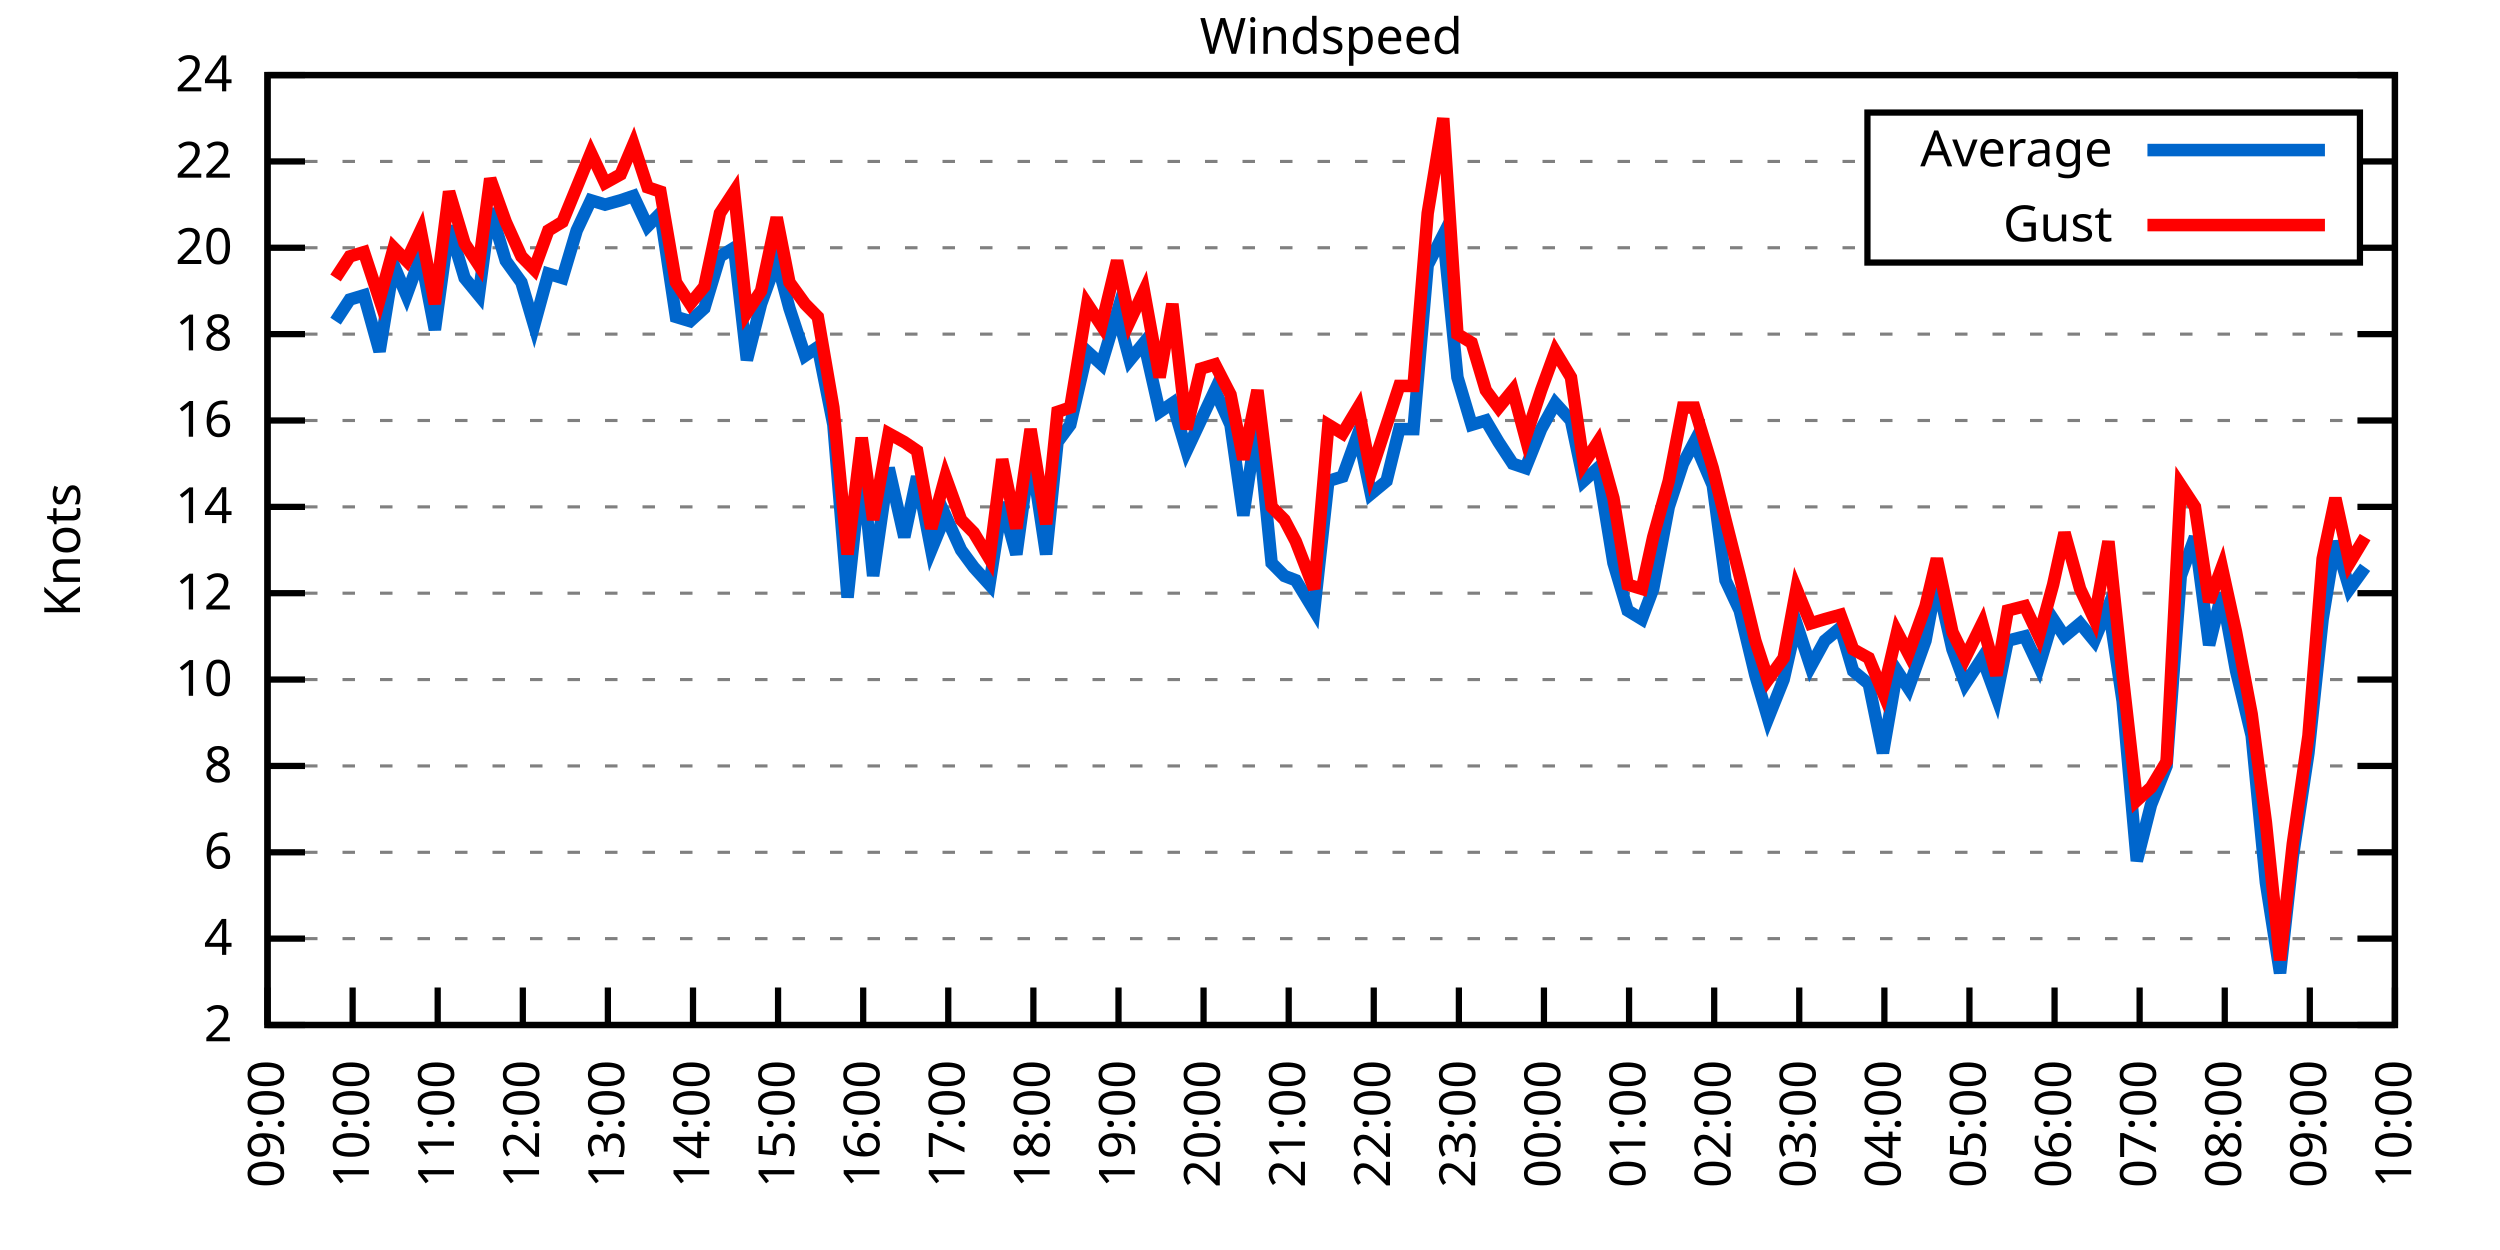
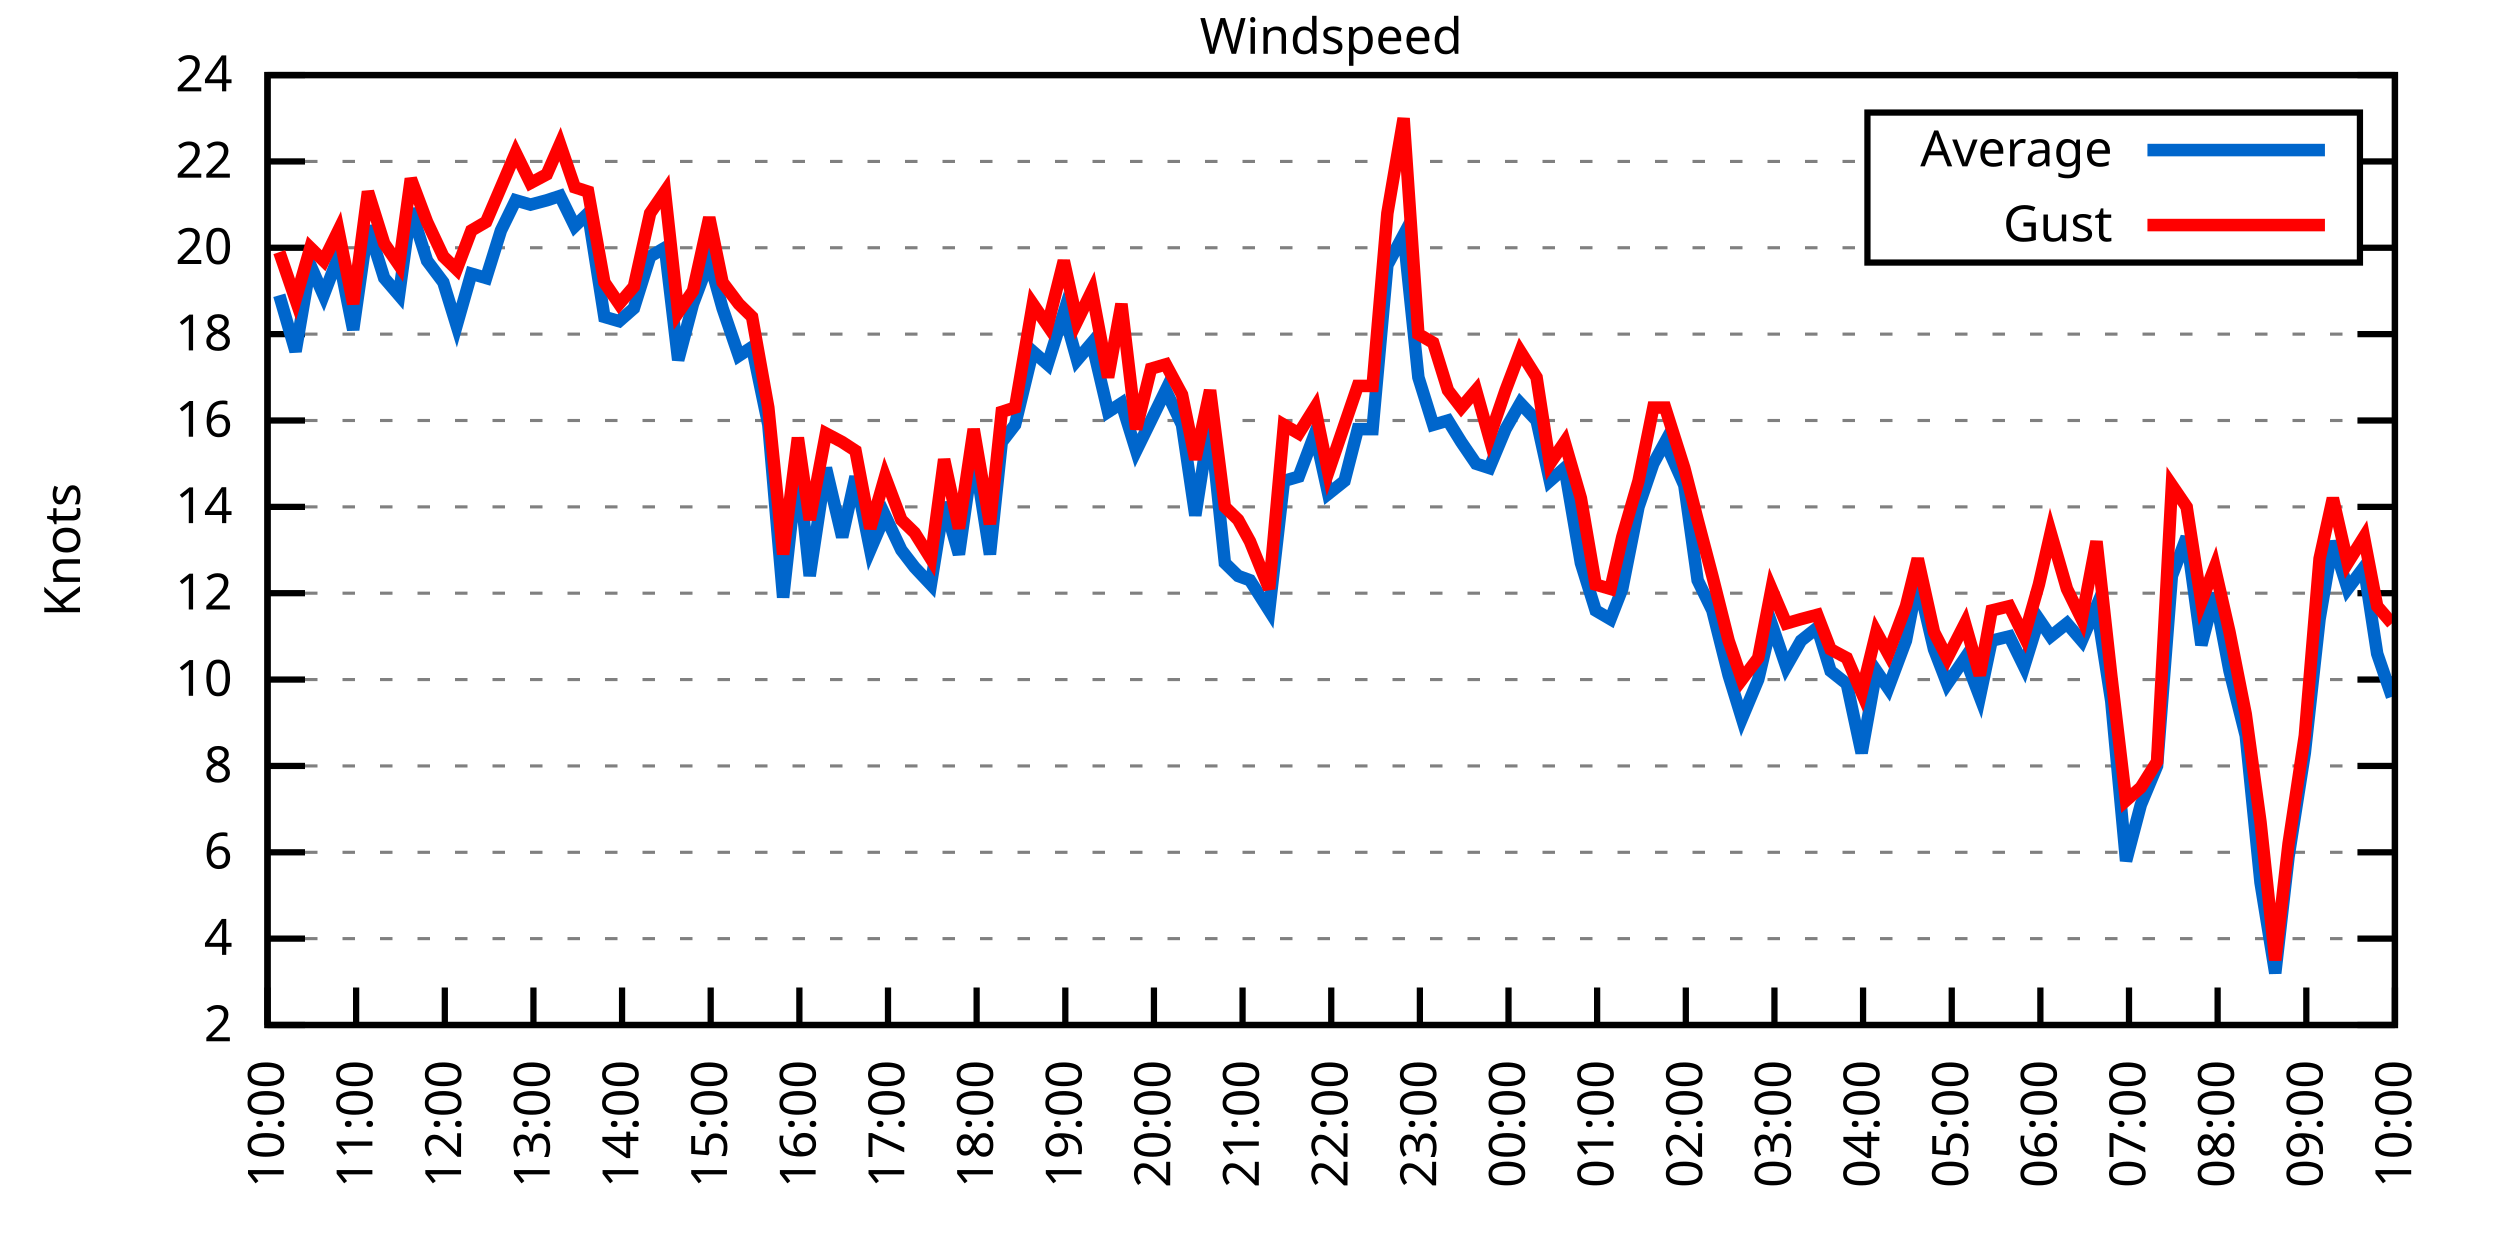
<svg xmlns="http://www.w3.org/2000/svg" xmlns:xlink="http://www.w3.org/1999/xlink" width="400" height="200" viewBox="0 0 400 200">
  <g id="gnuplot_canvas">
    <rect x="0" y="0" width="400" height="200" fill="none" />
    <defs>
      <circle id="gpDot" r="0.5" stroke-width="0.5" stroke="currentColor" />
      <path id="gpPt0" stroke-width="0.333" stroke="currentColor" d="M-1,0 h2 M0,-1 v2" />
      <path id="gpPt1" stroke-width="0.333" stroke="currentColor" d="M-1,-1 L1,1 M1,-1 L-1,1" />
      <path id="gpPt2" stroke-width="0.333" stroke="currentColor" d="M-1,0 L1,0 M0,-1 L0,1 M-1,-1 L1,1 M-1,1 L1,-1" />
      <rect id="gpPt3" stroke-width="0.333" stroke="currentColor" x="-1" y="-1" width="2" height="2" />
      <rect id="gpPt4" stroke-width="0.333" stroke="currentColor" fill="currentColor" x="-1" y="-1" width="2" height="2" />
      <circle id="gpPt5" stroke-width="0.333" stroke="currentColor" cx="0" cy="0" r="1" />
      <use xlink:href="#gpPt5" id="gpPt6" fill="currentColor" stroke="none" />
      <path id="gpPt7" stroke-width="0.333" stroke="currentColor" d="M0,-1.33 L-1.33,0.67 L1.33,0.67 z" />
      <use xlink:href="#gpPt7" id="gpPt8" fill="currentColor" stroke="none" />
      <use xlink:href="#gpPt7" id="gpPt9" stroke="currentColor" transform="rotate(180)" />
      <use xlink:href="#gpPt9" id="gpPt10" fill="currentColor" stroke="none" />
      <use xlink:href="#gpPt3" id="gpPt11" stroke="currentColor" transform="rotate(45)" />
      <use xlink:href="#gpPt11" id="gpPt12" fill="currentColor" stroke="none" />
      <path id="gpPt13" stroke-width="0.333" stroke="currentColor" d="M0,1.330 L1.265,0.411 L0.782,-1.067 L-0.782,-1.076 L-1.265,0.411 z" />
      <use xlink:href="#gpPt13" id="gpPt14" fill="currentColor" stroke="none" />
      <filter id="textbox" filterUnits="objectBoundingBox" x="0" y="0" height="1" width="1">
        <feFlood flood-color="white" flood-opacity="1" result="bgnd" />
        <feComposite in="SourceGraphic" in2="bgnd" operator="atop" />
      </filter>
      <filter id="greybox" filterUnits="objectBoundingBox" x="0" y="0" height="1" width="1">
        <feFlood flood-color="lightgrey" flood-opacity="1" result="grey" />
        <feComposite in="SourceGraphic" in2="grey" operator="atop" />
      </filter>
    </defs>
    <g fill="none" color="white" stroke="currentColor" stroke-width="1.00" stroke-linecap="butt" stroke-linejoin="miter">
</g>
    <g fill="none" color="black" stroke="currentColor" stroke-width="1.00" stroke-linecap="butt" stroke-linejoin="miter">
      <g stroke="none" shape-rendering="crispEdges">
        <polygon fill="rgb(255, 255, 255)" points="42.80,164.00 383.18,164.00 383.18,12.02 42.80,12.02 " />
      </g>
    </g>
    <g fill="none" color="black" stroke="currentColor" stroke-width="1.00" stroke-linecap="butt" stroke-linejoin="miter">
</g>
    <g fill="none" color="black" stroke="black" stroke-width="0.50" stroke-linecap="butt" stroke-linejoin="miter">
</g>
    <g fill="none" color="gray" stroke="currentColor" stroke-width="0.50" stroke-linecap="butt" stroke-linejoin="miter">
      <path stroke="gray" stroke-dasharray="2,4" class="gridline" d="M42.80,164.00 L383.19,164.00  " />
    </g>
    <g fill="none" color="gray" stroke="gray" stroke-width="1.00" stroke-linecap="butt" stroke-linejoin="miter">
</g>
    <g fill="none" color="black" stroke="currentColor" stroke-width="1.00" stroke-linecap="butt" stroke-linejoin="miter">
      <path stroke="black" d="M42.80,164.00 L48.80,164.00 M383.19,164.00 L377.19,164.00  " />
      <g transform="translate(37.20,166.60)" stroke="none" fill="black" font-family="Sans" font-size="8.00" text-anchor="end">
        <text>
          <tspan font-family="Sans"> 2</tspan>
        </text>
      </g>
    </g>
    <g fill="none" color="black" stroke="currentColor" stroke-width="1.00" stroke-linecap="butt" stroke-linejoin="miter">
</g>
    <g fill="none" color="black" stroke="black" stroke-width="0.50" stroke-linecap="butt" stroke-linejoin="miter">
</g>
    <g fill="none" color="gray" stroke="currentColor" stroke-width="0.50" stroke-linecap="butt" stroke-linejoin="miter">
      <path stroke="gray" stroke-dasharray="2,4" class="gridline" d="M42.80,150.18 L383.19,150.18  " />
    </g>
    <g fill="none" color="gray" stroke="gray" stroke-width="1.00" stroke-linecap="butt" stroke-linejoin="miter">
</g>
    <g fill="none" color="black" stroke="currentColor" stroke-width="1.00" stroke-linecap="butt" stroke-linejoin="miter">
      <path stroke="black" d="M42.80,150.18 L48.80,150.18 M383.19,150.18 L377.19,150.18  " />
      <g transform="translate(37.20,152.78)" stroke="none" fill="black" font-family="Sans" font-size="8.00" text-anchor="end">
        <text>
          <tspan font-family="Sans"> 4</tspan>
        </text>
      </g>
    </g>
    <g fill="none" color="black" stroke="currentColor" stroke-width="1.00" stroke-linecap="butt" stroke-linejoin="miter">
</g>
    <g fill="none" color="black" stroke="black" stroke-width="0.50" stroke-linecap="butt" stroke-linejoin="miter">
</g>
    <g fill="none" color="gray" stroke="currentColor" stroke-width="0.50" stroke-linecap="butt" stroke-linejoin="miter">
      <path stroke="gray" stroke-dasharray="2,4" class="gridline" d="M42.80,136.37 L383.19,136.37  " />
    </g>
    <g fill="none" color="gray" stroke="gray" stroke-width="1.00" stroke-linecap="butt" stroke-linejoin="miter">
</g>
    <g fill="none" color="black" stroke="currentColor" stroke-width="1.00" stroke-linecap="butt" stroke-linejoin="miter">
      <path stroke="black" d="M42.80,136.37 L48.80,136.37 M383.19,136.37 L377.19,136.37  " />
      <g transform="translate(37.20,138.97)" stroke="none" fill="black" font-family="Sans" font-size="8.00" text-anchor="end">
        <text>
          <tspan font-family="Sans"> 6</tspan>
        </text>
      </g>
    </g>
    <g fill="none" color="black" stroke="currentColor" stroke-width="1.00" stroke-linecap="butt" stroke-linejoin="miter">
</g>
    <g fill="none" color="black" stroke="black" stroke-width="0.50" stroke-linecap="butt" stroke-linejoin="miter">
</g>
    <g fill="none" color="gray" stroke="currentColor" stroke-width="0.50" stroke-linecap="butt" stroke-linejoin="miter">
      <path stroke="gray" stroke-dasharray="2,4" class="gridline" d="M42.80,122.55 L383.19,122.55  " />
    </g>
    <g fill="none" color="gray" stroke="gray" stroke-width="1.00" stroke-linecap="butt" stroke-linejoin="miter">
</g>
    <g fill="none" color="black" stroke="currentColor" stroke-width="1.00" stroke-linecap="butt" stroke-linejoin="miter">
      <path stroke="black" d="M42.80,122.55 L48.80,122.55 M383.19,122.55 L377.19,122.55  " />
      <g transform="translate(37.20,125.15)" stroke="none" fill="black" font-family="Sans" font-size="8.00" text-anchor="end">
        <text>
          <tspan font-family="Sans"> 8</tspan>
        </text>
      </g>
    </g>
    <g fill="none" color="black" stroke="currentColor" stroke-width="1.00" stroke-linecap="butt" stroke-linejoin="miter">
</g>
    <g fill="none" color="black" stroke="black" stroke-width="0.50" stroke-linecap="butt" stroke-linejoin="miter">
</g>
    <g fill="none" color="gray" stroke="currentColor" stroke-width="0.50" stroke-linecap="butt" stroke-linejoin="miter">
      <path stroke="gray" stroke-dasharray="2,4" class="gridline" d="M42.80,108.73 L383.19,108.73  " />
    </g>
    <g fill="none" color="gray" stroke="gray" stroke-width="1.00" stroke-linecap="butt" stroke-linejoin="miter">
</g>
    <g fill="none" color="black" stroke="currentColor" stroke-width="1.00" stroke-linecap="butt" stroke-linejoin="miter">
      <path stroke="black" d="M42.80,108.73 L48.80,108.73 M383.19,108.73 L377.19,108.73  " />
      <g transform="translate(37.20,111.33)" stroke="none" fill="black" font-family="Sans" font-size="8.00" text-anchor="end">
        <text>
          <tspan font-family="Sans"> 10</tspan>
        </text>
      </g>
    </g>
    <g fill="none" color="black" stroke="currentColor" stroke-width="1.00" stroke-linecap="butt" stroke-linejoin="miter">
</g>
    <g fill="none" color="black" stroke="black" stroke-width="0.50" stroke-linecap="butt" stroke-linejoin="miter">
</g>
    <g fill="none" color="gray" stroke="currentColor" stroke-width="0.50" stroke-linecap="butt" stroke-linejoin="miter">
      <path stroke="gray" stroke-dasharray="2,4" class="gridline" d="M42.80,94.91 L383.19,94.91  " />
    </g>
    <g fill="none" color="gray" stroke="gray" stroke-width="1.00" stroke-linecap="butt" stroke-linejoin="miter">
</g>
    <g fill="none" color="black" stroke="currentColor" stroke-width="1.00" stroke-linecap="butt" stroke-linejoin="miter">
      <path stroke="black" d="M42.80,94.91 L48.80,94.91 M383.19,94.91 L377.19,94.91  " />
      <g transform="translate(37.20,97.51)" stroke="none" fill="black" font-family="Sans" font-size="8.00" text-anchor="end">
        <text>
          <tspan font-family="Sans"> 12</tspan>
        </text>
      </g>
    </g>
    <g fill="none" color="black" stroke="currentColor" stroke-width="1.00" stroke-linecap="butt" stroke-linejoin="miter">
</g>
    <g fill="none" color="black" stroke="black" stroke-width="0.50" stroke-linecap="butt" stroke-linejoin="miter">
</g>
    <g fill="none" color="gray" stroke="currentColor" stroke-width="0.50" stroke-linecap="butt" stroke-linejoin="miter">
      <path stroke="gray" stroke-dasharray="2,4" class="gridline" d="M42.80,81.10 L383.19,81.10  " />
    </g>
    <g fill="none" color="gray" stroke="gray" stroke-width="1.00" stroke-linecap="butt" stroke-linejoin="miter">
</g>
    <g fill="none" color="black" stroke="currentColor" stroke-width="1.00" stroke-linecap="butt" stroke-linejoin="miter">
      <path stroke="black" d="M42.80,81.10 L48.80,81.10 M383.19,81.10 L377.19,81.10  " />
      <g transform="translate(37.20,83.70)" stroke="none" fill="black" font-family="Sans" font-size="8.00" text-anchor="end">
        <text>
          <tspan font-family="Sans"> 14</tspan>
        </text>
      </g>
    </g>
    <g fill="none" color="black" stroke="currentColor" stroke-width="1.00" stroke-linecap="butt" stroke-linejoin="miter">
</g>
    <g fill="none" color="black" stroke="black" stroke-width="0.50" stroke-linecap="butt" stroke-linejoin="miter">
</g>
    <g fill="none" color="gray" stroke="currentColor" stroke-width="0.50" stroke-linecap="butt" stroke-linejoin="miter">
      <path stroke="gray" stroke-dasharray="2,4" class="gridline" d="M42.80,67.28 L383.19,67.28  " />
    </g>
    <g fill="none" color="gray" stroke="gray" stroke-width="1.00" stroke-linecap="butt" stroke-linejoin="miter">
</g>
    <g fill="none" color="black" stroke="currentColor" stroke-width="1.00" stroke-linecap="butt" stroke-linejoin="miter">
      <path stroke="black" d="M42.80,67.28 L48.80,67.28 M383.19,67.28 L377.19,67.28  " />
      <g transform="translate(37.20,69.88)" stroke="none" fill="black" font-family="Sans" font-size="8.00" text-anchor="end">
        <text>
          <tspan font-family="Sans"> 16</tspan>
        </text>
      </g>
    </g>
    <g fill="none" color="black" stroke="currentColor" stroke-width="1.00" stroke-linecap="butt" stroke-linejoin="miter">
</g>
    <g fill="none" color="black" stroke="black" stroke-width="0.50" stroke-linecap="butt" stroke-linejoin="miter">
</g>
    <g fill="none" color="gray" stroke="currentColor" stroke-width="0.50" stroke-linecap="butt" stroke-linejoin="miter">
      <path stroke="gray" stroke-dasharray="2,4" class="gridline" d="M42.80,53.46 L383.19,53.46  " />
    </g>
    <g fill="none" color="gray" stroke="gray" stroke-width="1.00" stroke-linecap="butt" stroke-linejoin="miter">
</g>
    <g fill="none" color="black" stroke="currentColor" stroke-width="1.00" stroke-linecap="butt" stroke-linejoin="miter">
      <path stroke="black" d="M42.80,53.46 L48.80,53.46 M383.19,53.46 L377.19,53.46  " />
      <g transform="translate(37.20,56.06)" stroke="none" fill="black" font-family="Sans" font-size="8.00" text-anchor="end">
        <text>
          <tspan font-family="Sans"> 18</tspan>
        </text>
      </g>
    </g>
    <g fill="none" color="black" stroke="currentColor" stroke-width="1.00" stroke-linecap="butt" stroke-linejoin="miter">
</g>
    <g fill="none" color="black" stroke="black" stroke-width="0.50" stroke-linecap="butt" stroke-linejoin="miter">
</g>
    <g fill="none" color="gray" stroke="currentColor" stroke-width="0.50" stroke-linecap="butt" stroke-linejoin="miter">
      <path stroke="gray" stroke-dasharray="2,4" class="gridline" d="M42.80,39.64 L298.79,39.64 M377.59,39.64 L383.19,39.64  " />
    </g>
    <g fill="none" color="gray" stroke="gray" stroke-width="1.00" stroke-linecap="butt" stroke-linejoin="miter">
</g>
    <g fill="none" color="black" stroke="currentColor" stroke-width="1.00" stroke-linecap="butt" stroke-linejoin="miter">
      <path stroke="black" d="M42.80,39.64 L48.80,39.64 M383.19,39.64 L377.19,39.64  " />
      <g transform="translate(37.20,42.24)" stroke="none" fill="black" font-family="Sans" font-size="8.00" text-anchor="end">
        <text>
          <tspan font-family="Sans"> 20</tspan>
        </text>
      </g>
    </g>
    <g fill="none" color="black" stroke="currentColor" stroke-width="1.00" stroke-linecap="butt" stroke-linejoin="miter">
</g>
    <g fill="none" color="black" stroke="black" stroke-width="0.50" stroke-linecap="butt" stroke-linejoin="miter">
</g>
    <g fill="none" color="gray" stroke="currentColor" stroke-width="0.50" stroke-linecap="butt" stroke-linejoin="miter">
      <path stroke="gray" stroke-dasharray="2,4" class="gridline" d="M42.80,25.83 L298.79,25.83 M377.59,25.83 L383.19,25.83  " />
    </g>
    <g fill="none" color="gray" stroke="gray" stroke-width="1.00" stroke-linecap="butt" stroke-linejoin="miter">
</g>
    <g fill="none" color="black" stroke="currentColor" stroke-width="1.00" stroke-linecap="butt" stroke-linejoin="miter">
      <path stroke="black" d="M42.80,25.83 L48.80,25.83 M383.19,25.83 L377.19,25.83  " />
      <g transform="translate(37.20,28.43)" stroke="none" fill="black" font-family="Sans" font-size="8.00" text-anchor="end">
        <text>
          <tspan font-family="Sans"> 22</tspan>
        </text>
      </g>
    </g>
    <g fill="none" color="black" stroke="currentColor" stroke-width="1.00" stroke-linecap="butt" stroke-linejoin="miter">
</g>
    <g fill="none" color="black" stroke="black" stroke-width="0.50" stroke-linecap="butt" stroke-linejoin="miter">
</g>
    <g fill="none" color="gray" stroke="currentColor" stroke-width="0.50" stroke-linecap="butt" stroke-linejoin="miter">
      <path stroke="gray" stroke-dasharray="2,4" class="gridline" d="M42.80,12.01 L383.19,12.01  " />
    </g>
    <g fill="none" color="gray" stroke="gray" stroke-width="1.00" stroke-linecap="butt" stroke-linejoin="miter">
</g>
    <g fill="none" color="black" stroke="currentColor" stroke-width="1.00" stroke-linecap="butt" stroke-linejoin="miter">
      <path stroke="black" d="M42.80,12.01 L48.80,12.01 M383.19,12.01 L377.19,12.01  " />
      <g transform="translate(37.20,14.61)" stroke="none" fill="black" font-family="Sans" font-size="8.00" text-anchor="end">
        <text>
          <tspan font-family="Sans"> 24</tspan>
        </text>
      </g>
    </g>
    <g fill="none" color="black" stroke="currentColor" stroke-width="1.00" stroke-linecap="butt" stroke-linejoin="miter">
      <path stroke="black" d="M42.80,164.00 L42.80,158.00  " />
      <g transform="translate(45.40,169.60) rotate(270.00)" stroke="none" fill="black" font-family="Sans" font-size="8.00" text-anchor="end">
        <text>
-           <tspan font-family="Sans">09:00</tspan>
-         </text>
-       </g>
-     </g>
-     <g fill="none" color="black" stroke="currentColor" stroke-width="1.00" stroke-linecap="butt" stroke-linejoin="miter">
-       <path stroke="black" d="M56.42,164.00 L56.42,158.00  " />
-       <g transform="translate(59.02,169.60) rotate(270.00)" stroke="none" fill="black" font-family="Sans" font-size="8.00" text-anchor="end">
-         <text>
          <tspan font-family="Sans">10:00</tspan>
        </text>
      </g>
    </g>
    <g fill="none" color="black" stroke="currentColor" stroke-width="1.00" stroke-linecap="butt" stroke-linejoin="miter">
-       <path stroke="black" d="M70.03,164.00 L70.03,158.00  " />
-       <g transform="translate(72.63,169.60) rotate(270.00)" stroke="none" fill="black" font-family="Sans" font-size="8.00" text-anchor="end">
+       <path stroke="black" d="M56.98,164.00 L56.98,158.00  " />
+       <g transform="translate(59.58,169.60) rotate(270.00)" stroke="none" fill="black" font-family="Sans" font-size="8.00" text-anchor="end">
        <text>
          <tspan font-family="Sans">11:00</tspan>
        </text>
      </g>
    </g>
    <g fill="none" color="black" stroke="currentColor" stroke-width="1.00" stroke-linecap="butt" stroke-linejoin="miter">
-       <path stroke="black" d="M83.65,164.00 L83.65,158.00  " />
-       <g transform="translate(86.25,169.60) rotate(270.00)" stroke="none" fill="black" font-family="Sans" font-size="8.00" text-anchor="end">
+       <path stroke="black" d="M71.17,164.00 L71.17,158.00  " />
+       <g transform="translate(73.77,169.60) rotate(270.00)" stroke="none" fill="black" font-family="Sans" font-size="8.00" text-anchor="end">
        <text>
          <tspan font-family="Sans">12:00</tspan>
        </text>
      </g>
    </g>
    <g fill="none" color="black" stroke="currentColor" stroke-width="1.00" stroke-linecap="butt" stroke-linejoin="miter">
-       <path stroke="black" d="M97.26,164.00 L97.26,158.00  " />
-       <g transform="translate(99.86,169.60) rotate(270.00)" stroke="none" fill="black" font-family="Sans" font-size="8.00" text-anchor="end">
+       <path stroke="black" d="M85.35,164.00 L85.35,158.00  " />
+       <g transform="translate(87.95,169.60) rotate(270.00)" stroke="none" fill="black" font-family="Sans" font-size="8.00" text-anchor="end">
        <text>
          <tspan font-family="Sans">13:00</tspan>
        </text>
      </g>
    </g>
    <g fill="none" color="black" stroke="currentColor" stroke-width="1.00" stroke-linecap="butt" stroke-linejoin="miter">
-       <path stroke="black" d="M110.88,164.00 L110.88,158.00  " />
-       <g transform="translate(113.48,169.60) rotate(270.00)" stroke="none" fill="black" font-family="Sans" font-size="8.00" text-anchor="end">
+       <path stroke="black" d="M99.53,164.00 L99.53,158.00  " />
+       <g transform="translate(102.13,169.60) rotate(270.00)" stroke="none" fill="black" font-family="Sans" font-size="8.00" text-anchor="end">
        <text>
          <tspan font-family="Sans">14:00</tspan>
        </text>
      </g>
    </g>
    <g fill="none" color="black" stroke="currentColor" stroke-width="1.00" stroke-linecap="butt" stroke-linejoin="miter">
-       <path stroke="black" d="M124.49,164.00 L124.49,158.00  " />
-       <g transform="translate(127.09,169.60) rotate(270.00)" stroke="none" fill="black" font-family="Sans" font-size="8.00" text-anchor="end">
+       <path stroke="black" d="M113.71,164.00 L113.71,158.00  " />
+       <g transform="translate(116.31,169.60) rotate(270.00)" stroke="none" fill="black" font-family="Sans" font-size="8.00" text-anchor="end">
        <text>
          <tspan font-family="Sans">15:00</tspan>
        </text>
      </g>
    </g>
    <g fill="none" color="black" stroke="currentColor" stroke-width="1.00" stroke-linecap="butt" stroke-linejoin="miter">
-       <path stroke="black" d="M138.11,164.00 L138.11,158.00  " />
-       <g transform="translate(140.71,169.60) rotate(270.00)" stroke="none" fill="black" font-family="Sans" font-size="8.00" text-anchor="end">
+       <path stroke="black" d="M127.90,164.00 L127.90,158.00  " />
+       <g transform="translate(130.50,169.60) rotate(270.00)" stroke="none" fill="black" font-family="Sans" font-size="8.00" text-anchor="end">
        <text>
          <tspan font-family="Sans">16:00</tspan>
        </text>
      </g>
    </g>
    <g fill="none" color="black" stroke="currentColor" stroke-width="1.00" stroke-linecap="butt" stroke-linejoin="miter">
-       <path stroke="black" d="M151.72,164.00 L151.72,158.00  " />
-       <g transform="translate(154.32,169.60) rotate(270.00)" stroke="none" fill="black" font-family="Sans" font-size="8.00" text-anchor="end">
+       <path stroke="black" d="M142.08,164.00 L142.08,158.00  " />
+       <g transform="translate(144.68,169.60) rotate(270.00)" stroke="none" fill="black" font-family="Sans" font-size="8.00" text-anchor="end">
        <text>
          <tspan font-family="Sans">17:00</tspan>
        </text>
      </g>
    </g>
    <g fill="none" color="black" stroke="currentColor" stroke-width="1.00" stroke-linecap="butt" stroke-linejoin="miter">
-       <path stroke="black" d="M165.34,164.00 L165.34,158.00  " />
-       <g transform="translate(167.94,169.60) rotate(270.00)" stroke="none" fill="black" font-family="Sans" font-size="8.00" text-anchor="end">
+       <path stroke="black" d="M156.26,164.00 L156.26,158.00  " />
+       <g transform="translate(158.86,169.60) rotate(270.00)" stroke="none" fill="black" font-family="Sans" font-size="8.00" text-anchor="end">
        <text>
          <tspan font-family="Sans">18:00</tspan>
        </text>
      </g>
    </g>
    <g fill="none" color="black" stroke="currentColor" stroke-width="1.00" stroke-linecap="butt" stroke-linejoin="miter">
-       <path stroke="black" d="M178.96,164.00 L178.96,158.00  " />
-       <g transform="translate(181.56,169.60) rotate(270.00)" stroke="none" fill="black" font-family="Sans" font-size="8.00" text-anchor="end">
+       <path stroke="black" d="M170.45,164.00 L170.45,158.00  " />
+       <g transform="translate(173.05,169.60) rotate(270.00)" stroke="none" fill="black" font-family="Sans" font-size="8.00" text-anchor="end">
        <text>
          <tspan font-family="Sans">19:00</tspan>
        </text>
      </g>
    </g>
    <g fill="none" color="black" stroke="currentColor" stroke-width="1.00" stroke-linecap="butt" stroke-linejoin="miter">
-       <path stroke="black" d="M192.57,164.00 L192.57,158.00  " />
-       <g transform="translate(195.17,169.60) rotate(270.00)" stroke="none" fill="black" font-family="Sans" font-size="8.00" text-anchor="end">
+       <path stroke="black" d="M184.63,164.00 L184.63,158.00  " />
+       <g transform="translate(187.23,169.60) rotate(270.00)" stroke="none" fill="black" font-family="Sans" font-size="8.00" text-anchor="end">
        <text>
          <tspan font-family="Sans">20:00</tspan>
        </text>
      </g>
    </g>
    <g fill="none" color="black" stroke="currentColor" stroke-width="1.00" stroke-linecap="butt" stroke-linejoin="miter">
-       <path stroke="black" d="M206.19,164.00 L206.19,158.00  " />
-       <g transform="translate(208.79,169.60) rotate(270.00)" stroke="none" fill="black" font-family="Sans" font-size="8.00" text-anchor="end">
+       <path stroke="black" d="M198.81,164.00 L198.81,158.00  " />
+       <g transform="translate(201.41,169.60) rotate(270.00)" stroke="none" fill="black" font-family="Sans" font-size="8.00" text-anchor="end">
        <text>
          <tspan font-family="Sans">21:00</tspan>
        </text>
      </g>
    </g>
    <g fill="none" color="black" stroke="currentColor" stroke-width="1.00" stroke-linecap="butt" stroke-linejoin="miter">
-       <path stroke="black" d="M219.80,164.00 L219.80,158.00  " />
-       <g transform="translate(222.40,169.60) rotate(270.00)" stroke="none" fill="black" font-family="Sans" font-size="8.00" text-anchor="end">
+       <path stroke="black" d="M213.00,164.00 L213.00,158.00  " />
+       <g transform="translate(215.60,169.60) rotate(270.00)" stroke="none" fill="black" font-family="Sans" font-size="8.00" text-anchor="end">
        <text>
          <tspan font-family="Sans">22:00</tspan>
        </text>
      </g>
    </g>
    <g fill="none" color="black" stroke="currentColor" stroke-width="1.00" stroke-linecap="butt" stroke-linejoin="miter">
-       <path stroke="black" d="M233.42,164.00 L233.42,158.00  " />
-       <g transform="translate(236.02,169.60) rotate(270.00)" stroke="none" fill="black" font-family="Sans" font-size="8.00" text-anchor="end">
+       <path stroke="black" d="M227.18,164.00 L227.18,158.00  " />
+       <g transform="translate(229.78,169.60) rotate(270.00)" stroke="none" fill="black" font-family="Sans" font-size="8.00" text-anchor="end">
        <text>
          <tspan font-family="Sans">23:00</tspan>
        </text>
      </g>
    </g>
    <g fill="none" color="black" stroke="currentColor" stroke-width="1.00" stroke-linecap="butt" stroke-linejoin="miter">
-       <path stroke="black" d="M247.03,164.00 L247.03,158.00  " />
-       <g transform="translate(249.63,169.60) rotate(270.00)" stroke="none" fill="black" font-family="Sans" font-size="8.00" text-anchor="end">
+       <path stroke="black" d="M241.36,164.00 L241.36,158.00  " />
+       <g transform="translate(243.96,169.60) rotate(270.00)" stroke="none" fill="black" font-family="Sans" font-size="8.00" text-anchor="end">
        <text>
          <tspan font-family="Sans">00:00</tspan>
        </text>
      </g>
    </g>
    <g fill="none" color="black" stroke="currentColor" stroke-width="1.00" stroke-linecap="butt" stroke-linejoin="miter">
-       <path stroke="black" d="M260.65,164.00 L260.65,158.00  " />
-       <g transform="translate(263.25,169.60) rotate(270.00)" stroke="none" fill="black" font-family="Sans" font-size="8.00" text-anchor="end">
+       <path stroke="black" d="M255.54,164.00 L255.54,158.00  " />
+       <g transform="translate(258.14,169.60) rotate(270.00)" stroke="none" fill="black" font-family="Sans" font-size="8.00" text-anchor="end">
        <text>
          <tspan font-family="Sans">01:00</tspan>
        </text>
      </g>
    </g>
    <g fill="none" color="black" stroke="currentColor" stroke-width="1.00" stroke-linecap="butt" stroke-linejoin="miter">
-       <path stroke="black" d="M274.27,164.00 L274.27,158.00  " />
-       <g transform="translate(276.87,169.60) rotate(270.00)" stroke="none" fill="black" font-family="Sans" font-size="8.00" text-anchor="end">
+       <path stroke="black" d="M269.73,164.00 L269.73,158.00  " />
+       <g transform="translate(272.33,169.60) rotate(270.00)" stroke="none" fill="black" font-family="Sans" font-size="8.00" text-anchor="end">
        <text>
          <tspan font-family="Sans">02:00</tspan>
        </text>
      </g>
    </g>
    <g fill="none" color="black" stroke="currentColor" stroke-width="1.00" stroke-linecap="butt" stroke-linejoin="miter">
-       <path stroke="black" d="M287.88,164.00 L287.88,158.00  " />
-       <g transform="translate(290.48,169.60) rotate(270.00)" stroke="none" fill="black" font-family="Sans" font-size="8.00" text-anchor="end">
+       <path stroke="black" d="M283.91,164.00 L283.91,158.00  " />
+       <g transform="translate(286.51,169.60) rotate(270.00)" stroke="none" fill="black" font-family="Sans" font-size="8.00" text-anchor="end">
        <text>
          <tspan font-family="Sans">03:00</tspan>
        </text>
      </g>
    </g>
    <g fill="none" color="black" stroke="currentColor" stroke-width="1.00" stroke-linecap="butt" stroke-linejoin="miter">
-       <path stroke="black" d="M301.50,164.00 L301.50,158.00  " />
-       <g transform="translate(304.10,169.60) rotate(270.00)" stroke="none" fill="black" font-family="Sans" font-size="8.00" text-anchor="end">
+       <path stroke="black" d="M298.09,164.00 L298.09,158.00  " />
+       <g transform="translate(300.69,169.60) rotate(270.00)" stroke="none" fill="black" font-family="Sans" font-size="8.00" text-anchor="end">
        <text>
          <tspan font-family="Sans">04:00</tspan>
        </text>
      </g>
    </g>
    <g fill="none" color="black" stroke="currentColor" stroke-width="1.00" stroke-linecap="butt" stroke-linejoin="miter">
-       <path stroke="black" d="M315.11,164.00 L315.11,158.00  " />
-       <g transform="translate(317.71,169.60) rotate(270.00)" stroke="none" fill="black" font-family="Sans" font-size="8.00" text-anchor="end">
+       <path stroke="black" d="M312.28,164.00 L312.28,158.00  " />
+       <g transform="translate(314.88,169.60) rotate(270.00)" stroke="none" fill="black" font-family="Sans" font-size="8.00" text-anchor="end">
        <text>
          <tspan font-family="Sans">05:00</tspan>
        </text>
      </g>
    </g>
    <g fill="none" color="black" stroke="currentColor" stroke-width="1.00" stroke-linecap="butt" stroke-linejoin="miter">
-       <path stroke="black" d="M328.73,164.00 L328.73,158.00  " />
-       <g transform="translate(331.33,169.60) rotate(270.00)" stroke="none" fill="black" font-family="Sans" font-size="8.00" text-anchor="end">
+       <path stroke="black" d="M326.46,164.00 L326.46,158.00  " />
+       <g transform="translate(329.06,169.60) rotate(270.00)" stroke="none" fill="black" font-family="Sans" font-size="8.00" text-anchor="end">
        <text>
          <tspan font-family="Sans">06:00</tspan>
        </text>
      </g>
    </g>
    <g fill="none" color="black" stroke="currentColor" stroke-width="1.00" stroke-linecap="butt" stroke-linejoin="miter">
-       <path stroke="black" d="M342.34,164.00 L342.34,158.00  " />
-       <g transform="translate(344.94,169.60) rotate(270.00)" stroke="none" fill="black" font-family="Sans" font-size="8.00" text-anchor="end">
+       <path stroke="black" d="M340.64,164.00 L340.64,158.00  " />
+       <g transform="translate(343.24,169.60) rotate(270.00)" stroke="none" fill="black" font-family="Sans" font-size="8.00" text-anchor="end">
        <text>
          <tspan font-family="Sans">07:00</tspan>
        </text>
      </g>
    </g>
    <g fill="none" color="black" stroke="currentColor" stroke-width="1.00" stroke-linecap="butt" stroke-linejoin="miter">
-       <path stroke="black" d="M355.96,164.00 L355.96,158.00  " />
-       <g transform="translate(358.56,169.60) rotate(270.00)" stroke="none" fill="black" font-family="Sans" font-size="8.00" text-anchor="end">
+       <path stroke="black" d="M354.82,164.00 L354.82,158.00  " />
+       <g transform="translate(357.42,169.60) rotate(270.00)" stroke="none" fill="black" font-family="Sans" font-size="8.00" text-anchor="end">
        <text>
          <tspan font-family="Sans">08:00</tspan>
        </text>
      </g>
    </g>
    <g fill="none" color="black" stroke="currentColor" stroke-width="1.00" stroke-linecap="butt" stroke-linejoin="miter">
-       <path stroke="black" d="M369.57,164.00 L369.57,158.00  " />
-       <g transform="translate(372.17,169.60) rotate(270.00)" stroke="none" fill="black" font-family="Sans" font-size="8.00" text-anchor="end">
+       <path stroke="black" d="M369.01,164.00 L369.01,158.00  " />
+       <g transform="translate(371.61,169.60) rotate(270.00)" stroke="none" fill="black" font-family="Sans" font-size="8.00" text-anchor="end">
        <text>
          <tspan font-family="Sans">09:00</tspan>
        </text>
      </g>
    </g>
    <g fill="none" color="black" stroke="currentColor" stroke-width="1.00" stroke-linecap="butt" stroke-linejoin="miter">
      <path stroke="black" d="M383.19,164.00 L383.19,158.00  " />
      <g transform="translate(385.79,169.60) rotate(270.00)" stroke="none" fill="black" font-family="Sans" font-size="8.00" text-anchor="end">
        <text>
          <tspan font-family="Sans">10:00</tspan>
        </text>
      </g>
    </g>
    <g fill="none" color="black" stroke="currentColor" stroke-width="1.00" stroke-linecap="butt" stroke-linejoin="miter">
</g>
    <g fill="none" color="black" stroke="currentColor" stroke-width="1.00" stroke-linecap="butt" stroke-linejoin="miter">
      <path stroke="black" d="M42.80,12.01 L42.80,164.00 L383.19,164.00 L383.19,12.01 L42.80,12.01 Z  " />
    </g>
    <g fill="none" color="black" stroke="currentColor" stroke-width="1.00" stroke-linecap="butt" stroke-linejoin="miter">
</g>
    <g fill="none" color="black" stroke="currentColor" stroke-width="1.00" stroke-linecap="butt" stroke-linejoin="miter">
      <path stroke="black" d="M298.79,42.01 L298.79,18.01 L377.59,18.01 L377.59,42.01 L298.79,42.01 Z  " />
    </g>
    <g id="Windspeed_plot_1">
      <g fill="none" color="white" stroke="black" stroke-width="2.00" stroke-linecap="butt" stroke-linejoin="miter">
</g>
      <g fill="none" color="black" stroke="currentColor" stroke-width="2.00" stroke-linecap="butt" stroke-linejoin="miter">
        <g transform="translate(337.99,26.61)" stroke="none" fill="black" font-family="Sans" font-size="8.00" text-anchor="end">
          <text>
            <tspan font-family="Sans">Average</tspan>
          </text>
        </g>
      </g>
      <g fill="none" color="black" stroke="currentColor" stroke-width="2.00" stroke-linecap="butt" stroke-linejoin="miter">
-         <path stroke="rgb(  0, 102, 204)" d="M343.59,24.01 L371.99,24.01 M53.69,51.39 L55.96,47.93 L58.23,47.24 L60.73,56.23 L63.00,42.41 L65.04,47.24   L67.31,41.03 L69.58,52.77 L71.85,36.19 L74.34,44.48 L76.61,47.24 L78.43,33.43 L80.92,41.72 L83.42,45.17   L85.46,52.08 L87.73,43.79 L90.00,44.48 L92.27,36.88 L94.54,32.05 L96.81,32.74 L99.30,32.05 L101.35,31.35   L103.62,36.19 L105.66,34.12 L108.15,50.70 L110.42,51.39 L112.69,49.32 L115.19,41.03 L117.46,39.64 L119.50,57.61   L121.77,48.63 L124.27,41.72 L126.31,49.32 L128.81,56.92 L130.85,55.53 L133.34,67.97 L135.61,95.60 L137.88,74.19   L139.70,92.15 L142.19,74.88 L144.69,85.93 L146.73,76.26 L149.00,88.00 L151.27,82.48 L153.77,88.00 L155.81,90.77   L158.31,93.53 L160.35,80.41 L162.62,88.70 L164.89,72.12 L167.38,88.70 L169.20,70.73 L171.24,67.97 L173.96,56.23   L176.23,58.30 L178.73,50.01 L180.77,57.61 L183.04,54.84 L185.54,65.90 L187.58,64.52 L189.85,72.12 L192.12,67.28   L194.39,62.44 L196.88,67.97 L198.93,82.48 L201.19,67.28 L203.46,90.08 L205.51,92.15 L207.32,92.84 L210.27,97.68   L212.54,76.95 L214.81,76.26 L217.31,69.35 L219.35,79.02 L221.85,76.95 L223.89,68.66 L226.16,68.66 L228.43,42.41   L230.92,37.57 L233.19,60.37 L235.46,67.97 L237.73,67.28 L239.77,70.73 L242.04,74.19 L244.08,74.88 L246.58,68.66   L248.85,64.52 L251.35,67.28 L253.39,76.95 L255.66,74.88 L258.15,90.08 L260.42,97.68 L262.69,99.06 L264.51,94.22   L267.00,81.10 L269.27,74.19 L271.09,70.73 L274.04,77.64 L276.08,92.84 L278.35,97.68 L280.85,108.04 L282.89,114.95   L285.38,108.73 L287.43,99.75 L289.70,106.66 L291.97,102.51 L294.46,100.44 L296.50,107.35 L299.00,109.42 L301.27,120.48   L303.54,107.35 L305.35,110.11 L308.08,102.51 L309.89,92.84 L312.39,103.89 L314.43,109.42 L317.15,105.28 L319.42,111.49   L321.24,102.51 L323.96,101.82 L326.23,106.66 L328.50,99.06 L330.32,101.82 L332.81,99.75 L335.08,102.51 L337.35,96.99   L339.62,112.19 L341.89,137.75 L344.16,128.77 L346.65,122.55 L348.92,92.15 L351.19,85.93 L353.46,103.20 L355.50,94.91   L357.77,107.35 L360.27,117.71 L362.54,141.20 L364.81,155.71 L366.85,137.06 L369.35,120.48 L371.62,99.06 L373.66,86.62   L375.93,94.22 L378.42,90.77  " />
+         <path stroke="rgb(  0, 102, 204)" d="M343.59,24.01 L371.99,24.01 M44.69,47.24 L47.29,56.23 L49.66,42.41 L51.78,47.24 L54.15,41.03 L56.51,52.77   L58.87,36.19 L61.47,44.48 L63.84,47.24 L65.73,33.43 L68.33,41.72 L70.93,45.17 L73.06,52.08 L75.42,43.79   L77.78,44.48 L80.15,36.88 L82.51,32.05 L84.88,32.74 L87.48,32.05 L89.60,31.35 L91.97,36.19 L94.09,34.12   L96.70,50.70 L99.06,51.39 L101.42,49.32 L104.02,41.03 L106.39,39.64 L108.51,57.61 L110.88,48.63 L113.48,41.72   L115.61,49.32 L118.21,56.92 L120.33,55.53 L122.93,67.97 L125.30,95.60 L127.66,74.19 L129.55,92.15 L132.15,74.88   L134.75,85.93 L136.88,76.26 L139.24,88.00 L141.61,82.48 L144.21,88.00 L146.34,90.77 L148.94,93.53 L151.06,80.41   L153.43,88.70 L155.79,72.12 L158.39,88.70 L160.28,70.73 L162.41,67.97 L165.25,56.23 L167.61,58.30 L170.21,50.01   L172.34,57.61 L174.70,54.84 L177.30,65.90 L179.43,64.52 L181.79,72.12 L184.16,67.28 L186.52,62.44 L189.12,67.97   L191.25,82.48 L193.61,67.28 L195.98,90.08 L198.10,92.15 L199.99,92.84 L203.07,97.68 L205.43,76.95 L207.79,76.26   L210.39,69.35 L212.52,79.02 L215.12,76.95 L217.25,68.66 L219.61,68.66 L221.98,42.41 L224.58,37.57 L226.94,60.37   L229.31,67.97 L231.67,67.28 L233.80,70.73 L236.16,74.19 L238.29,74.88 L240.89,68.66 L243.25,64.52 L245.85,67.28   L247.98,76.95 L250.34,74.88 L252.94,90.08 L255.31,97.68 L257.67,99.06 L259.56,94.22 L262.16,81.10 L264.53,74.19   L266.42,70.73 L269.49,77.64 L271.62,92.84 L273.98,97.68 L276.58,108.04 L278.71,114.95 L281.31,108.73 L283.44,99.75   L285.80,106.66 L288.16,102.51 L290.76,100.44 L292.89,107.35 L295.49,109.42 L297.86,120.48 L300.22,107.35 L302.11,110.11   L304.95,102.51 L306.84,92.84 L309.44,103.89 L311.57,109.42 L314.40,105.28 L316.77,111.49 L318.66,102.51 L321.49,101.82   L323.86,106.66 L326.22,99.06 L328.11,101.82 L330.71,99.75 L333.08,102.51 L335.44,96.99 L337.80,112.19 L340.17,137.75   L342.53,128.77 L345.13,122.55 L347.50,92.15 L349.86,85.93 L352.22,103.20 L354.35,94.91 L356.72,107.35 L359.32,117.71   L361.68,141.20 L364.04,155.71 L366.17,137.06 L368.77,120.48 L371.13,99.06 L373.26,86.62 L375.63,94.22 L378.23,90.77   L380.35,104.59 L382.72,111.49  " />
      </g>
    </g>
    <g id="Windspeed_plot_2">
      <g fill="none" color="black" stroke="currentColor" stroke-width="2.00" stroke-linecap="butt" stroke-linejoin="miter">
        <g transform="translate(337.99,38.61)" stroke="none" fill="black" font-family="Sans" font-size="8.00" text-anchor="end">
          <text>
            <tspan font-family="Sans">Gust</tspan>
          </text>
        </g>
      </g>
      <g fill="none" color="black" stroke="currentColor" stroke-width="2.00" stroke-linecap="butt" stroke-linejoin="miter">
-         <path stroke="rgb(255,   0,   0)" d="M343.59,36.01 L371.99,36.01 M53.69,44.48 L55.96,41.03 L58.23,40.34 L60.73,47.93 L63.00,39.64 L65.04,41.72   L67.31,36.88 L69.58,48.63 L71.85,30.66 L74.34,38.95 L76.61,42.41 L78.43,28.59 L80.92,35.50 L83.42,41.03   L85.46,43.10 L87.73,36.88 L90.00,35.50 L92.27,29.97 L94.54,24.45 L96.81,29.28 L99.30,27.90 L101.35,23.06   L103.62,29.97 L105.66,30.66 L108.15,45.17 L110.42,48.63 L112.69,45.86 L115.19,34.12 L117.46,30.66 L119.50,50.01   L121.77,46.55 L124.27,34.81 L126.31,45.17 L128.81,48.63 L130.85,50.70 L133.34,65.21 L135.61,88.70 L137.88,70.04   L139.70,83.17 L142.19,69.35 L144.69,70.73 L146.73,72.12 L149.00,84.55 L151.27,76.26 L153.77,83.17 L155.81,85.24   L158.31,89.39 L160.35,73.50 L162.62,84.55 L164.89,68.66 L167.38,83.86 L169.20,65.90 L171.24,65.21 L173.96,48.63   L176.23,52.08 L178.73,41.72 L180.77,51.39 L183.04,46.55 L185.54,60.37 L187.58,48.63 L189.85,68.66 L192.12,58.99   L194.39,58.30 L196.88,63.13 L198.93,73.50 L201.19,62.44 L203.46,81.10 L205.51,83.17 L207.32,86.62 L210.27,94.22   L212.54,67.97 L214.81,69.35 L217.31,65.21 L219.35,75.57 L221.85,67.97 L223.89,61.75 L226.16,61.75 L228.43,34.12   L230.92,18.92 L233.19,53.46 L235.46,54.84 L237.73,62.44 L239.77,65.21 L242.04,62.44 L244.08,70.04 L246.58,62.44   L248.85,56.23 L251.35,60.37 L253.39,74.19 L255.66,70.73 L258.15,79.71 L260.42,93.53 L262.69,94.22 L264.51,85.93   L267.00,76.95 L269.27,65.21 L271.09,65.21 L274.04,74.88 L276.08,83.17 L278.35,92.15 L280.85,102.51 L282.89,108.73   L285.38,105.28 L287.43,94.22 L289.70,99.75 L291.97,99.06 L294.46,98.37 L296.50,103.89 L299.00,105.28 L301.27,110.80   L303.54,101.13 L305.35,104.59 L308.08,96.99 L309.89,89.39 L312.39,101.13 L314.43,105.28 L317.15,99.75 L319.42,108.04   L321.24,97.68 L323.96,96.99 L326.23,101.82 L328.50,93.53 L330.32,85.24 L332.81,94.22 L335.08,99.06 L337.35,86.62   L339.62,108.04 L341.89,128.08 L344.16,126.00 L346.65,121.86 L348.92,77.64 L351.19,81.10 L353.46,96.30 L355.50,90.77   L357.77,101.13 L360.27,114.26 L362.54,131.53 L364.81,153.64 L366.85,134.98 L369.35,117.71 L371.62,89.39 L373.66,79.71   L375.93,90.08 L378.42,85.93  " />
+         <path stroke="rgb(255,   0,   0)" d="M343.59,36.01 L371.99,36.01 M44.69,40.34 L47.29,47.93 L49.66,39.64 L51.78,41.72 L54.15,36.88 L56.51,48.63   L58.87,30.66 L61.47,38.95 L63.84,42.41 L65.73,28.59 L68.33,35.50 L70.93,41.03 L73.06,43.10 L75.42,36.88   L77.78,35.50 L80.15,29.97 L82.51,24.45 L84.88,29.28 L87.48,27.90 L89.60,23.06 L91.97,29.97 L94.09,30.66   L96.70,45.17 L99.06,48.63 L101.42,45.86 L104.02,34.12 L106.39,30.66 L108.51,50.01 L110.88,46.55 L113.48,34.81   L115.61,45.17 L118.21,48.63 L120.33,50.70 L122.93,65.21 L125.30,88.70 L127.66,70.04 L129.55,83.17 L132.15,69.35   L134.75,70.73 L136.88,72.12 L139.24,84.55 L141.61,76.26 L144.21,83.17 L146.34,85.24 L148.94,89.39 L151.06,73.50   L153.43,84.55 L155.79,68.66 L158.39,83.86 L160.28,65.90 L162.41,65.21 L165.25,48.63 L167.61,52.08 L170.21,41.72   L172.34,51.39 L174.70,46.55 L177.30,60.37 L179.43,48.63 L181.79,68.66 L184.16,58.99 L186.52,58.30 L189.12,63.13   L191.25,73.50 L193.61,62.44 L195.98,81.10 L198.10,83.17 L199.99,86.62 L203.07,94.22 L205.43,67.97 L207.79,69.35   L210.39,65.21 L212.52,75.57 L215.12,67.97 L217.25,61.75 L219.61,61.75 L221.98,34.12 L224.58,18.92 L226.94,53.46   L229.31,54.84 L231.67,62.44 L233.80,65.21 L236.16,62.44 L238.29,70.04 L240.89,62.44 L243.25,56.23 L245.85,60.37   L247.98,74.19 L250.34,70.73 L252.94,79.71 L255.31,93.53 L257.67,94.22 L259.56,85.93 L262.16,76.95 L264.53,65.21   L266.42,65.21 L269.49,74.88 L271.62,83.17 L273.98,92.15 L276.58,102.51 L278.71,108.73 L281.31,105.28 L283.44,94.22   L285.80,99.75 L288.16,99.06 L290.76,98.37 L292.89,103.89 L295.49,105.28 L297.86,110.80 L300.22,101.13 L302.11,104.59   L304.95,96.99 L306.84,89.39 L309.44,101.13 L311.57,105.28 L314.40,99.75 L316.77,108.04 L318.66,97.68 L321.49,96.99   L323.86,101.82 L326.22,93.53 L328.11,85.24 L330.71,94.22 L333.08,99.06 L335.44,86.62 L337.80,108.04 L340.17,128.08   L342.53,126.00 L345.13,121.86 L347.50,77.64 L349.86,81.10 L352.22,96.30 L354.35,90.77 L356.72,101.13 L359.32,114.26   L361.68,131.53 L364.04,153.64 L366.17,134.98 L368.77,117.71 L371.13,89.39 L373.26,79.71 L375.63,90.08 L378.23,85.93   L380.35,96.99 L382.72,99.75  " />
      </g>
    </g>
    <g fill="none" color="black" stroke="currentColor" stroke-width="2.00" stroke-linecap="butt" stroke-linejoin="miter">
</g>
    <g fill="none" color="black" stroke="black" stroke-width="1.00" stroke-linecap="butt" stroke-linejoin="miter">
</g>
    <g fill="none" color="black" stroke="currentColor" stroke-width="1.00" stroke-linecap="butt" stroke-linejoin="miter">
      <path stroke="black" d="M42.80,12.01 L42.80,164.00 L383.19,164.00 L383.19,12.01 L42.80,12.01 Z  " />
      <g transform="translate(12.80,88.01) rotate(270.00)" stroke="none" fill="black" font-family="Sans" font-size="8.00" text-anchor="middle">
        <text>
          <tspan font-family="Sans">Knots</tspan>
        </text>
      </g>
    </g>
    <g fill="none" color="black" stroke="currentColor" stroke-width="1.00" stroke-linecap="butt" stroke-linejoin="miter">
</g>
    <g fill="none" color="black" stroke="currentColor" stroke-width="1.00" stroke-linecap="butt" stroke-linejoin="miter">
      <g transform="translate(212.99,8.61)" stroke="none" fill="black" font-family="Sans" font-size="8.00" text-anchor="middle">
        <text>
          <tspan font-family="Sans">Windspeed</tspan>
        </text>
      </g>
    </g>
    <g fill="none" color="black" stroke="currentColor" stroke-width="1.00" stroke-linecap="butt" stroke-linejoin="miter">
</g>
  </g>
</svg>
